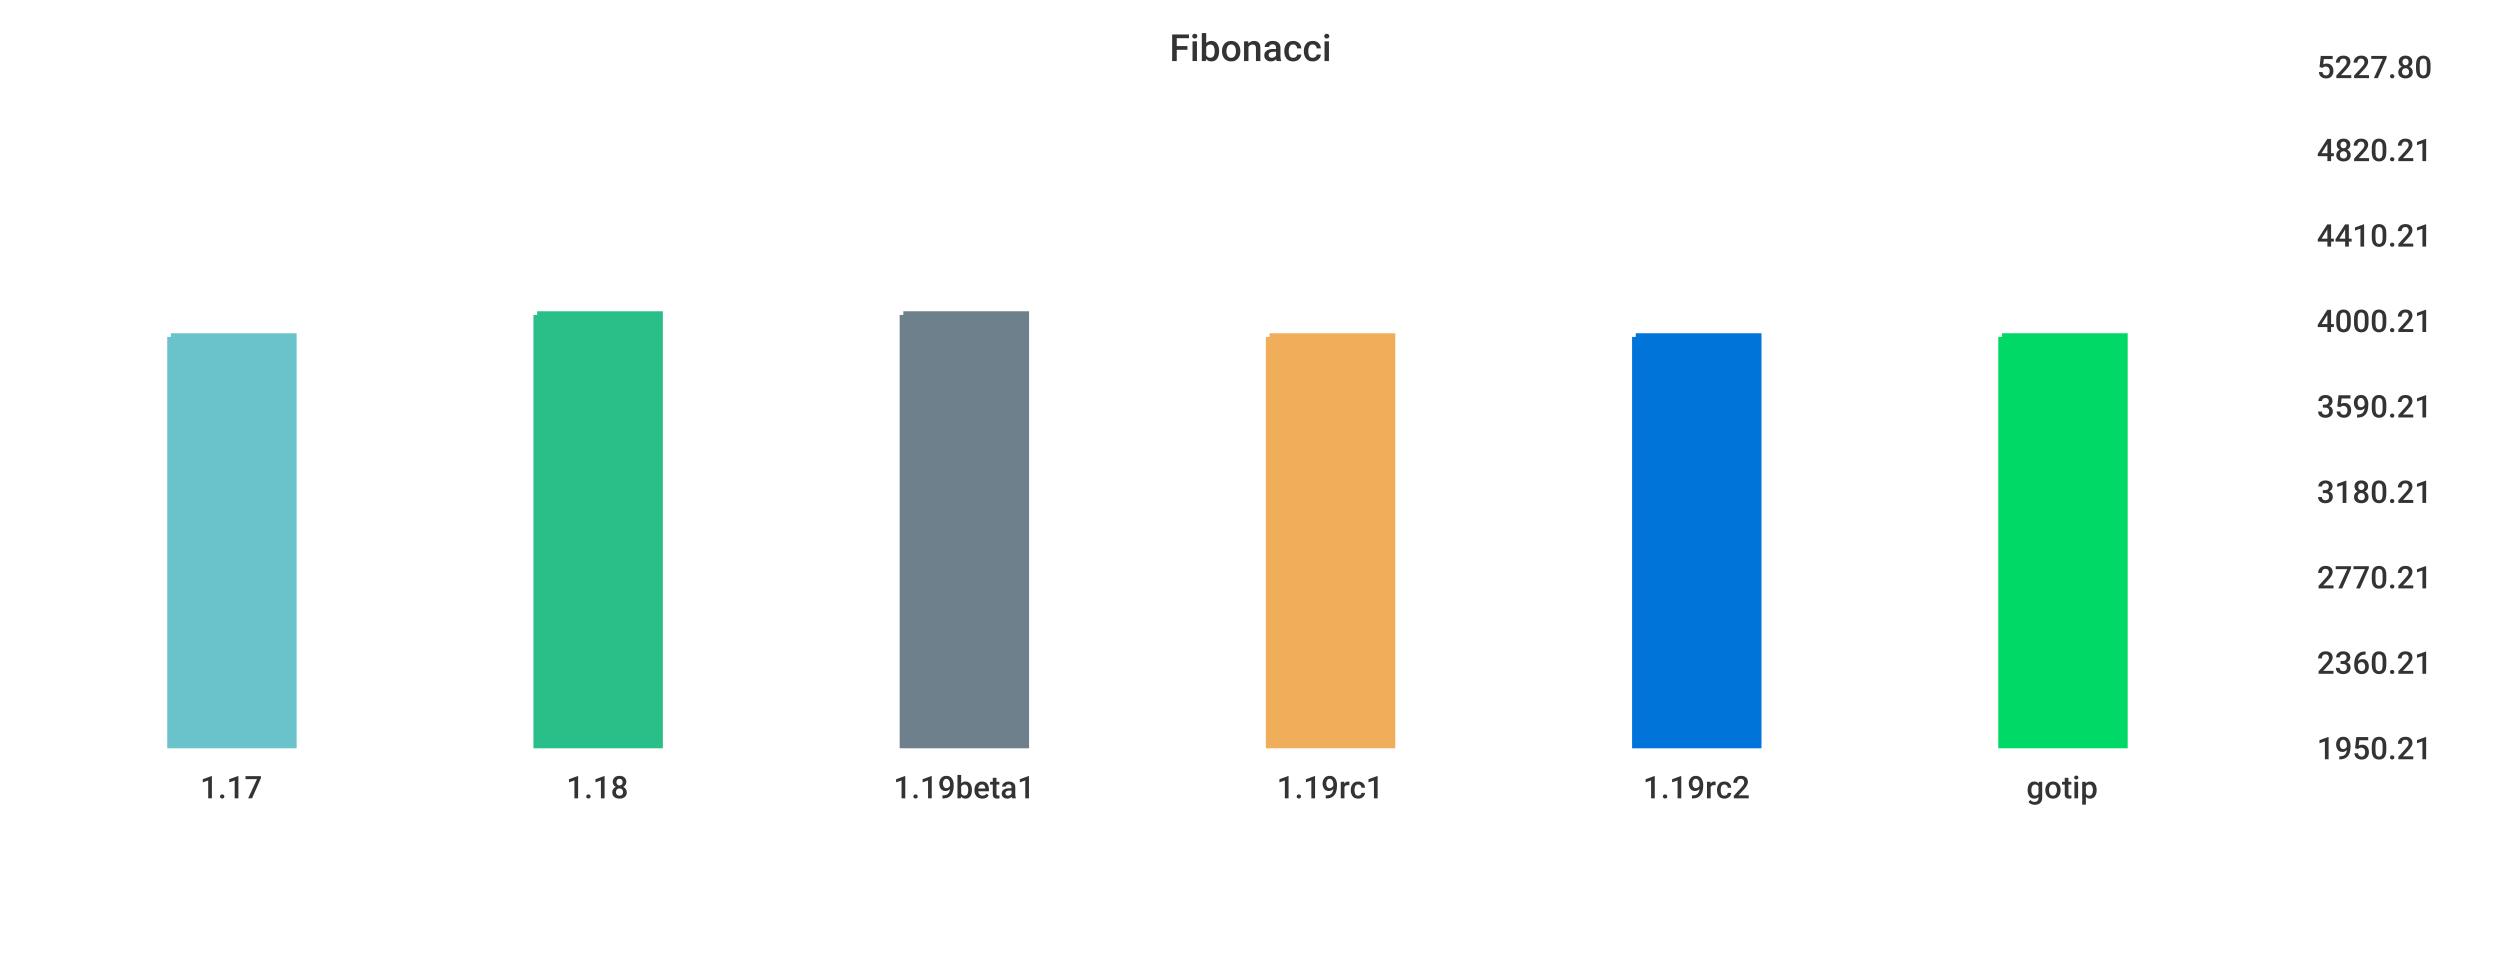
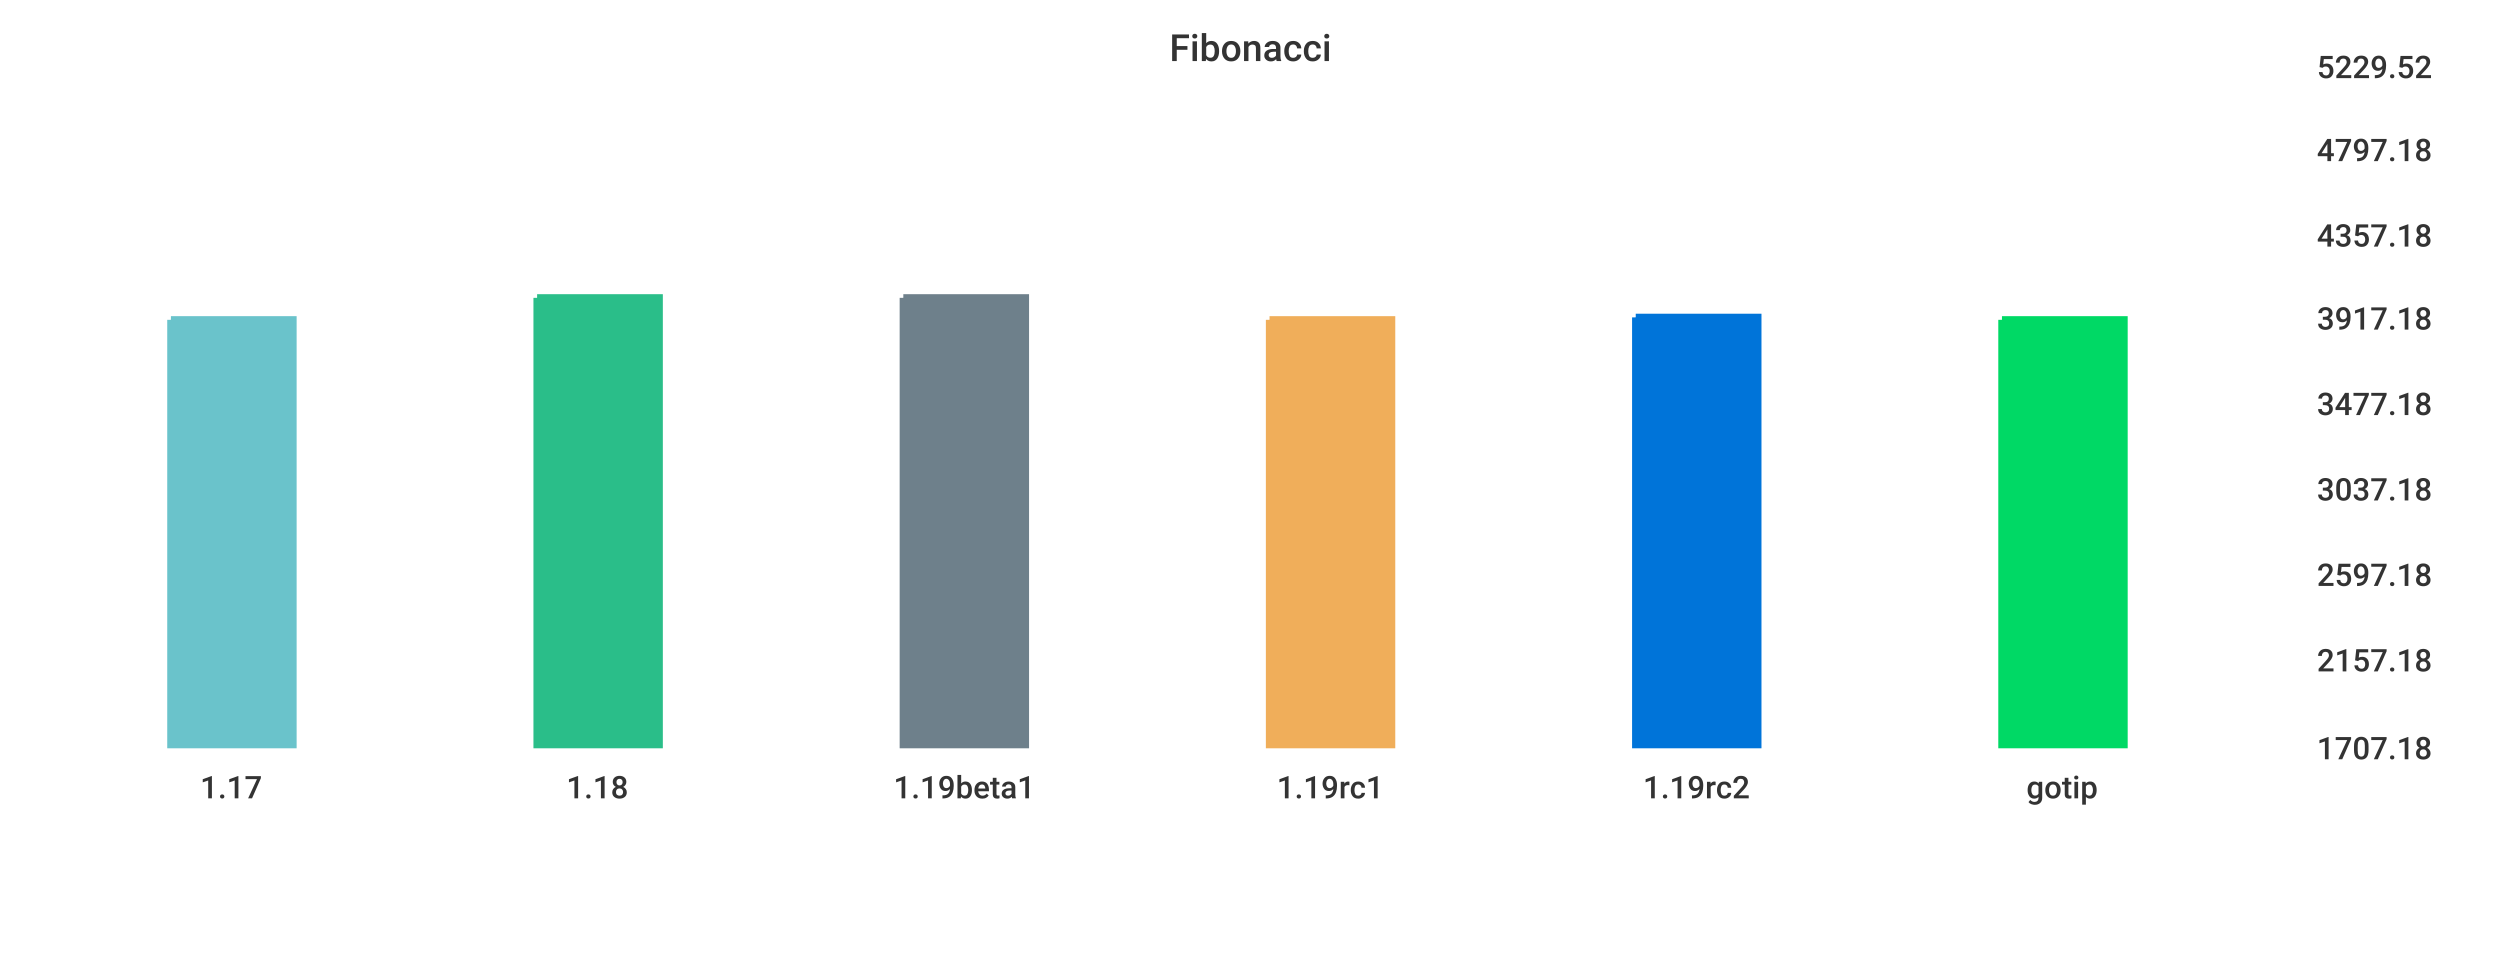
<svg xmlns="http://www.w3.org/2000/svg" width="1024" height="400">\n<path d="M 0 0 L 1024 0 L 1024 400 L 0 400 L 0 0" style="stroke-width:0;stroke:rgba(255,255,255,1.0);fill:rgba(255,255,255,1.0)" />
  <path d="M 20 26 L 934 26 L 934 305 L 20 305 L 20 26" style="stroke-width:0;stroke:rgba(255,255,255,1.0);fill:rgba(255,255,255,1.0)" />
-   <path d="M 70 138 L 120 138 L 120 305 L 70 305 L 70 138" style="stroke-width:3;stroke:rgba(106,195,203,1.0);fill:rgba(106,195,203,1.0)" />
-   <path d="M 220 129 L 270 129 L 270 305 L 220 305 L 220 129" style="stroke-width:3;stroke:rgba(42,190,137,1.0);fill:rgba(42,190,137,1.0)" />
-   <path d="M 370 129 L 420 129 L 420 305 L 370 305 L 370 129" style="stroke-width:3;stroke:rgba(110,128,139,1.0);fill:rgba(110,128,139,1.0)" />
-   <path d="M 520 138 L 570 138 L 570 305 L 520 305 L 520 138" style="stroke-width:3;stroke:rgba(240,174,90,1.0);fill:rgba(240,174,90,1.0)" />
-   <path d="M 670 138 L 720 138 L 720 305 L 670 305 L 670 138" style="stroke-width:3;stroke:rgba(0,116,217,1.0);fill:rgba(0,116,217,1.0)" />
-   <path d="M 820 138 L 870 138 L 870 305 L 820 305 L 820 138" style="stroke-width:3;stroke:rgba(0,217,101,1.0);fill:rgba(0,217,101,1.0)" />
+   <path d="M 70 131 L 120 131 L 120 305 L 70 305 L 70 131" style="stroke-width:3;stroke:rgba(106,195,203,1.0);fill:rgba(106,195,203,1.0)" />
+   <path d="M 220 122 L 270 122 L 270 305 L 220 305 L 220 122" style="stroke-width:3;stroke:rgba(42,190,137,1.0);fill:rgba(42,190,137,1.0)" />
+   <path d="M 370 122 L 420 122 L 420 305 L 370 305 L 370 122" style="stroke-width:3;stroke:rgba(110,128,139,1.0);fill:rgba(110,128,139,1.0)" />
+   <path d="M 520 131 L 570 131 L 570 305 L 520 305 L 520 131" style="stroke-width:3;stroke:rgba(240,174,90,1.0);fill:rgba(240,174,90,1.0)" />
+   <path d="M 670 130 L 720 130 L 720 305 L 670 305 L 670 130" style="stroke-width:3;stroke:rgba(0,116,217,1.0);fill:rgba(0,116,217,1.0)" />
+   <path d="M 820 131 L 870 131 L 870 305 L 820 305 L 820 131" style="stroke-width:3;stroke:rgba(0,217,101,1.0);fill:rgba(0,217,101,1.0)" />
  <path d="M 20 305 L 934 305" style="stroke-width:0;stroke:rgba(51,51,51,1.0);fill:none" />
  <path d="M 20 305 L 20 310" style="stroke-width:0;stroke:rgba(51,51,51,1.0);fill:none" />
  <text x="82" y="327" style="stroke-width:0;stroke:none;fill:rgba(51,51,51,1.0);font-size:12.8px;font-family:'Roboto Medium',sans-serif">1.17</text>
  <path d="M 170 305 L 170 310" style="stroke-width:0;stroke:rgba(51,51,51,1.0);fill:none" />
  <text x="232" y="327" style="stroke-width:0;stroke:none;fill:rgba(51,51,51,1.0);font-size:12.8px;font-family:'Roboto Medium',sans-serif">1.18</text>
  <path d="M 320 305 L 320 310" style="stroke-width:0;stroke:rgba(51,51,51,1.0);fill:none" />
  <text x="366" y="327" style="stroke-width:0;stroke:none;fill:rgba(51,51,51,1.0);font-size:12.8px;font-family:'Roboto Medium',sans-serif">1.19beta1</text>
  <path d="M 470 305 L 470 310" style="stroke-width:0;stroke:rgba(51,51,51,1.0);fill:none" />
  <text x="523" y="327" style="stroke-width:0;stroke:none;fill:rgba(51,51,51,1.0);font-size:12.8px;font-family:'Roboto Medium',sans-serif">1.19rc1</text>
  <path d="M 620 305 L 620 310" style="stroke-width:0;stroke:rgba(51,51,51,1.0);fill:none" />
  <text x="673" y="327" style="stroke-width:0;stroke:none;fill:rgba(51,51,51,1.0);font-size:12.8px;font-family:'Roboto Medium',sans-serif">1.19rc2</text>
  <path d="M 770 305 L 770 310" style="stroke-width:0;stroke:rgba(51,51,51,1.0);fill:none" />
  <text x="830" y="327" style="stroke-width:0;stroke:none;fill:rgba(51,51,51,1.0);font-size:12.8px;font-family:'Roboto Medium',sans-serif">gotip</text>
  <path d="M 934 26 L 934 305" style="stroke-width:0;stroke:rgba(51,51,51,1.0);fill:none" />
  <path d="M 934 305 L 939 305" style="stroke-width:0;stroke:rgba(51,51,51,1.0);fill:none" />
  <path d="M 934 305 L 939 305" style="stroke-width:0;stroke:rgba(51,51,51,1.0);fill:none" />
-   <text x="949" y="311" style="stroke-width:0;stroke:none;fill:rgba(51,51,51,1.0);font-size:12.8px;font-family:'Roboto Medium',sans-serif">1950.21</text>
-   <path d="M 934 270 L 939 270" style="stroke-width:0;stroke:rgba(51,51,51,1.0);fill:none" />
-   <text x="949" y="276" style="stroke-width:0;stroke:none;fill:rgba(51,51,51,1.0);font-size:12.8px;font-family:'Roboto Medium',sans-serif">2360.21</text>
-   <path d="M 934 235 L 939 235" style="stroke-width:0;stroke:rgba(51,51,51,1.0);fill:none" />
-   <text x="949" y="241" style="stroke-width:0;stroke:none;fill:rgba(51,51,51,1.0);font-size:12.8px;font-family:'Roboto Medium',sans-serif">2770.21</text>
-   <path d="M 934 200 L 939 200" style="stroke-width:0;stroke:rgba(51,51,51,1.0);fill:none" />
-   <text x="949" y="206" style="stroke-width:0;stroke:none;fill:rgba(51,51,51,1.0);font-size:12.8px;font-family:'Roboto Medium',sans-serif">3180.21</text>
-   <path d="M 934 165 L 939 165" style="stroke-width:0;stroke:rgba(51,51,51,1.0);fill:none" />
-   <text x="949" y="171" style="stroke-width:0;stroke:none;fill:rgba(51,51,51,1.0);font-size:12.8px;font-family:'Roboto Medium',sans-serif">3590.21</text>
-   <path d="M 934 130 L 939 130" style="stroke-width:0;stroke:rgba(51,51,51,1.0);fill:none" />
-   <text x="949" y="136" style="stroke-width:0;stroke:none;fill:rgba(51,51,51,1.0);font-size:12.8px;font-family:'Roboto Medium',sans-serif">4000.21</text>
+   <text x="949" y="311" style="stroke-width:0;stroke:none;fill:rgba(51,51,51,1.0);font-size:12.8px;font-family:'Roboto Medium',sans-serif">1707.18</text>
+   <path d="M 934 269 L 939 269" style="stroke-width:0;stroke:rgba(51,51,51,1.0);fill:none" />
+   <text x="949" y="275" style="stroke-width:0;stroke:none;fill:rgba(51,51,51,1.0);font-size:12.8px;font-family:'Roboto Medium',sans-serif">2157.18</text>
+   <path d="M 934 234 L 939 234" style="stroke-width:0;stroke:rgba(51,51,51,1.0);fill:none" />
+   <text x="949" y="240" style="stroke-width:0;stroke:none;fill:rgba(51,51,51,1.0);font-size:12.8px;font-family:'Roboto Medium',sans-serif">2597.18</text>
+   <path d="M 934 199 L 939 199" style="stroke-width:0;stroke:rgba(51,51,51,1.0);fill:none" />
+   <text x="949" y="205" style="stroke-width:0;stroke:none;fill:rgba(51,51,51,1.0);font-size:12.8px;font-family:'Roboto Medium',sans-serif">3037.18</text>
+   <path d="M 934 164 L 939 164" style="stroke-width:0;stroke:rgba(51,51,51,1.0);fill:none" />
+   <text x="949" y="170" style="stroke-width:0;stroke:none;fill:rgba(51,51,51,1.0);font-size:12.8px;font-family:'Roboto Medium',sans-serif">3477.18</text>
+   <path d="M 934 129 L 939 129" style="stroke-width:0;stroke:rgba(51,51,51,1.0);fill:none" />
+   <text x="949" y="135" style="stroke-width:0;stroke:none;fill:rgba(51,51,51,1.0);font-size:12.8px;font-family:'Roboto Medium',sans-serif">3917.18</text>
  <path d="M 934 95 L 939 95" style="stroke-width:0;stroke:rgba(51,51,51,1.0);fill:none" />
-   <text x="949" y="101" style="stroke-width:0;stroke:none;fill:rgba(51,51,51,1.0);font-size:12.8px;font-family:'Roboto Medium',sans-serif">4410.21</text>
+   <text x="949" y="101" style="stroke-width:0;stroke:none;fill:rgba(51,51,51,1.0);font-size:12.8px;font-family:'Roboto Medium',sans-serif">4357.18</text>
  <path d="M 934 60 L 939 60" style="stroke-width:0;stroke:rgba(51,51,51,1.0);fill:none" />
-   <text x="949" y="66" style="stroke-width:0;stroke:none;fill:rgba(51,51,51,1.0);font-size:12.8px;font-family:'Roboto Medium',sans-serif">4820.21</text>
+   <text x="949" y="66" style="stroke-width:0;stroke:none;fill:rgba(51,51,51,1.0);font-size:12.8px;font-family:'Roboto Medium',sans-serif">4797.18</text>
  <path d="M 934 26 L 939 26" style="stroke-width:0;stroke:rgba(51,51,51,1.0);fill:none" />
-   <text x="949" y="32" style="stroke-width:0;stroke:none;fill:rgba(51,51,51,1.0);font-size:12.8px;font-family:'Roboto Medium',sans-serif">5227.80</text>
+   <text x="949" y="32" style="stroke-width:0;stroke:none;fill:rgba(51,51,51,1.0);font-size:12.8px;font-family:'Roboto Medium',sans-serif">5229.52</text>
  <text x="479" y="25" style="stroke-width:0;stroke:none;fill:rgba(51,51,51,1.0);font-size:15.3px;font-family:'Roboto Medium',sans-serif">Fibonacci</text>
</svg>
